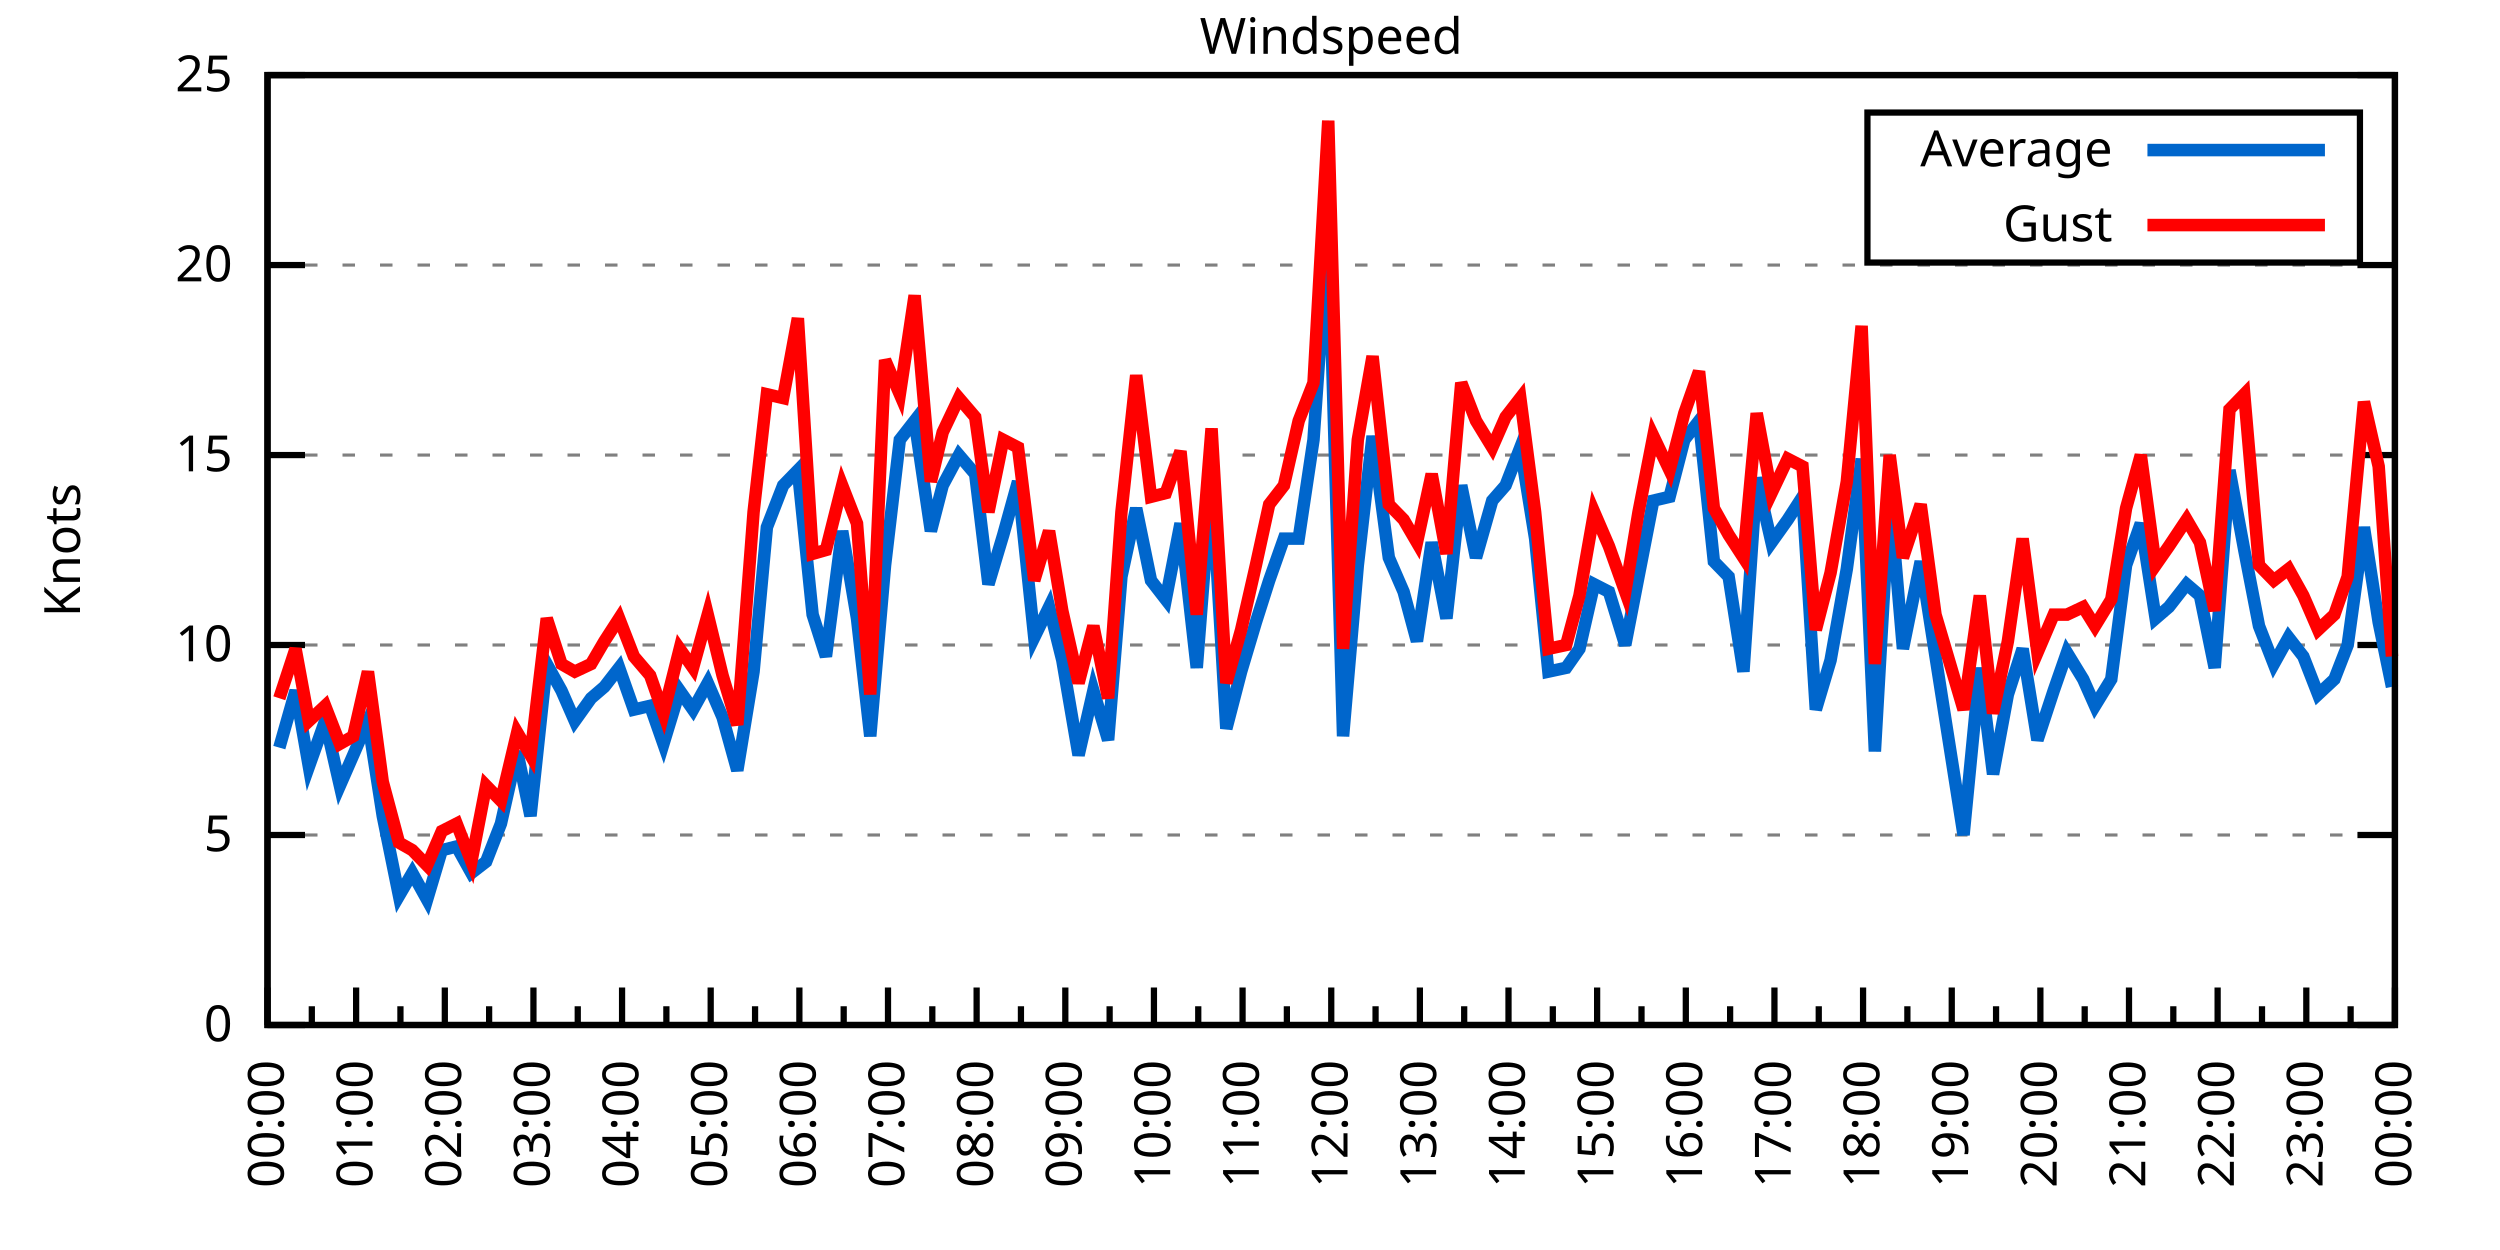
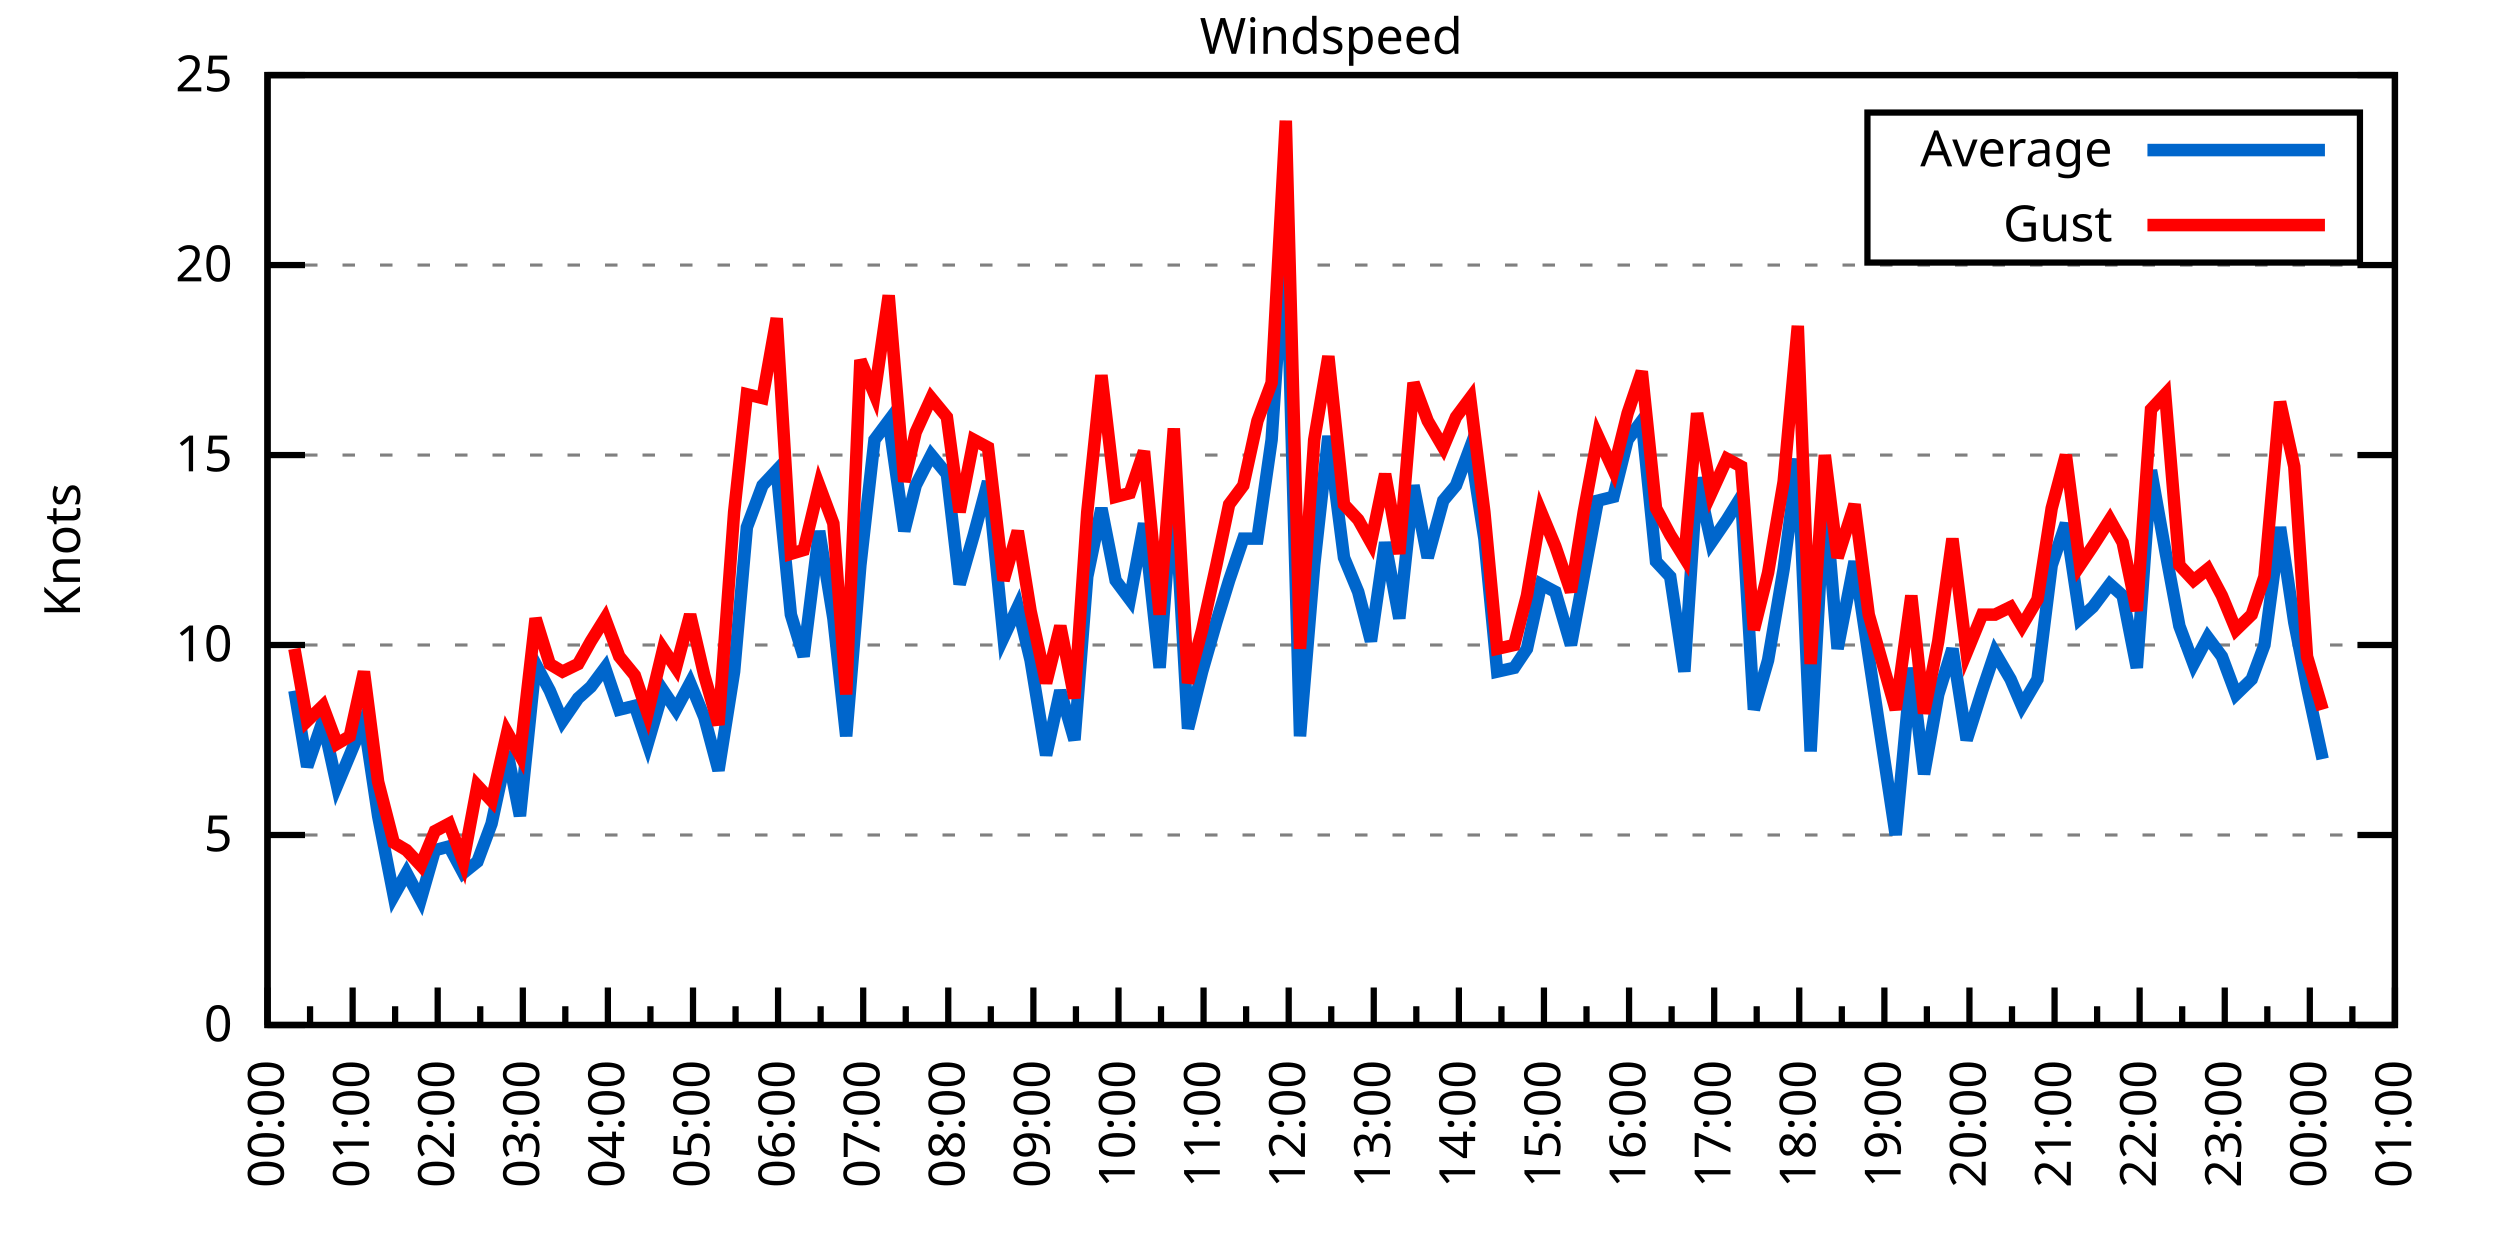
<svg xmlns="http://www.w3.org/2000/svg" xmlns:xlink="http://www.w3.org/1999/xlink" width="400" height="200" viewBox="0 0 400 200">
  <g id="gnuplot_canvas">
    <rect x="0" y="0" width="400" height="200" fill="none" />
    <defs>
      <circle id="gpDot" r="0.5" stroke-width="0.5" stroke="currentColor" />
      <path id="gpPt0" stroke-width="0.333" stroke="currentColor" d="M-1,0 h2 M0,-1 v2" />
      <path id="gpPt1" stroke-width="0.333" stroke="currentColor" d="M-1,-1 L1,1 M1,-1 L-1,1" />
      <path id="gpPt2" stroke-width="0.333" stroke="currentColor" d="M-1,0 L1,0 M0,-1 L0,1 M-1,-1 L1,1 M-1,1 L1,-1" />
      <rect id="gpPt3" stroke-width="0.333" stroke="currentColor" x="-1" y="-1" width="2" height="2" />
      <rect id="gpPt4" stroke-width="0.333" stroke="currentColor" fill="currentColor" x="-1" y="-1" width="2" height="2" />
      <circle id="gpPt5" stroke-width="0.333" stroke="currentColor" cx="0" cy="0" r="1" />
      <use xlink:href="#gpPt5" id="gpPt6" fill="currentColor" stroke="none" />
      <path id="gpPt7" stroke-width="0.333" stroke="currentColor" d="M0,-1.33 L-1.33,0.67 L1.33,0.67 z" />
      <use xlink:href="#gpPt7" id="gpPt8" fill="currentColor" stroke="none" />
      <use xlink:href="#gpPt7" id="gpPt9" stroke="currentColor" transform="rotate(180)" />
      <use xlink:href="#gpPt9" id="gpPt10" fill="currentColor" stroke="none" />
      <use xlink:href="#gpPt3" id="gpPt11" stroke="currentColor" transform="rotate(45)" />
      <use xlink:href="#gpPt11" id="gpPt12" fill="currentColor" stroke="none" />
      <path id="gpPt13" stroke-width="0.333" stroke="currentColor" d="M0,1.330 L1.265,0.411 L0.782,-1.067 L-0.782,-1.076 L-1.265,0.411 z" />
      <use xlink:href="#gpPt13" id="gpPt14" fill="currentColor" stroke="none" />
      <filter id="textbox" filterUnits="objectBoundingBox" x="0" y="0" height="1" width="1">
        <feFlood flood-color="white" flood-opacity="1" result="bgnd" />
        <feComposite in="SourceGraphic" in2="bgnd" operator="atop" />
      </filter>
      <filter id="greybox" filterUnits="objectBoundingBox" x="0" y="0" height="1" width="1">
        <feFlood flood-color="lightgrey" flood-opacity="1" result="grey" />
        <feComposite in="SourceGraphic" in2="grey" operator="atop" />
      </filter>
    </defs>
    <g fill="none" color="white" stroke="currentColor" stroke-width="1.00" stroke-linecap="butt" stroke-linejoin="miter">
</g>
    <g fill="none" color="black" stroke="currentColor" stroke-width="1.00" stroke-linecap="butt" stroke-linejoin="miter">
      <g stroke="none" shape-rendering="crispEdges">
        <polygon fill="rgb(255, 255, 255)" points="42.80,164.00 383.18,164.00 383.18,12.02 42.80,12.02 " />
      </g>
    </g>
    <g fill="none" color="black" stroke="currentColor" stroke-width="1.00" stroke-linecap="butt" stroke-linejoin="miter">
</g>
    <g fill="none" color="black" stroke="black" stroke-width="0.50" stroke-linecap="butt" stroke-linejoin="miter">
</g>
    <g fill="none" color="gray" stroke="currentColor" stroke-width="0.50" stroke-linecap="butt" stroke-linejoin="miter">
      <path stroke="gray" stroke-dasharray="2,4" class="gridline" d="M42.80,164.00 L383.19,164.00  " />
    </g>
    <g fill="none" color="gray" stroke="gray" stroke-width="1.00" stroke-linecap="butt" stroke-linejoin="miter">
</g>
    <g fill="none" color="black" stroke="currentColor" stroke-width="1.00" stroke-linecap="butt" stroke-linejoin="miter">
      <path stroke="black" d="M42.80,164.00 L48.80,164.00 M383.19,164.00 L377.19,164.00  " />
      <g transform="translate(37.20,166.60)" stroke="none" fill="black" font-family="Sans" font-size="8.00" text-anchor="end">
        <text>
          <tspan font-family="Sans"> 0</tspan>
        </text>
      </g>
    </g>
    <g fill="none" color="black" stroke="currentColor" stroke-width="1.00" stroke-linecap="butt" stroke-linejoin="miter">
</g>
    <g fill="none" color="black" stroke="black" stroke-width="0.50" stroke-linecap="butt" stroke-linejoin="miter">
</g>
    <g fill="none" color="gray" stroke="currentColor" stroke-width="0.50" stroke-linecap="butt" stroke-linejoin="miter">
      <path stroke="gray" stroke-dasharray="2,4" class="gridline" d="M42.80,133.60 L383.19,133.60  " />
    </g>
    <g fill="none" color="gray" stroke="gray" stroke-width="1.00" stroke-linecap="butt" stroke-linejoin="miter">
</g>
    <g fill="none" color="black" stroke="currentColor" stroke-width="1.00" stroke-linecap="butt" stroke-linejoin="miter">
      <path stroke="black" d="M42.80,133.60 L48.80,133.60 M383.19,133.60 L377.19,133.60  " />
      <g transform="translate(37.20,136.20)" stroke="none" fill="black" font-family="Sans" font-size="8.00" text-anchor="end">
        <text>
          <tspan font-family="Sans"> 5</tspan>
        </text>
      </g>
    </g>
    <g fill="none" color="black" stroke="currentColor" stroke-width="1.00" stroke-linecap="butt" stroke-linejoin="miter">
</g>
    <g fill="none" color="black" stroke="black" stroke-width="0.50" stroke-linecap="butt" stroke-linejoin="miter">
</g>
    <g fill="none" color="gray" stroke="currentColor" stroke-width="0.50" stroke-linecap="butt" stroke-linejoin="miter">
      <path stroke="gray" stroke-dasharray="2,4" class="gridline" d="M42.80,103.20 L383.19,103.20  " />
    </g>
    <g fill="none" color="gray" stroke="gray" stroke-width="1.00" stroke-linecap="butt" stroke-linejoin="miter">
</g>
    <g fill="none" color="black" stroke="currentColor" stroke-width="1.00" stroke-linecap="butt" stroke-linejoin="miter">
      <path stroke="black" d="M42.80,103.20 L48.80,103.20 M383.19,103.20 L377.19,103.20  " />
      <g transform="translate(37.20,105.80)" stroke="none" fill="black" font-family="Sans" font-size="8.00" text-anchor="end">
        <text>
          <tspan font-family="Sans"> 10</tspan>
        </text>
      </g>
    </g>
    <g fill="none" color="black" stroke="currentColor" stroke-width="1.00" stroke-linecap="butt" stroke-linejoin="miter">
</g>
    <g fill="none" color="black" stroke="black" stroke-width="0.50" stroke-linecap="butt" stroke-linejoin="miter">
</g>
    <g fill="none" color="gray" stroke="currentColor" stroke-width="0.50" stroke-linecap="butt" stroke-linejoin="miter">
      <path stroke="gray" stroke-dasharray="2,4" class="gridline" d="M42.80,72.81 L383.19,72.81  " />
    </g>
    <g fill="none" color="gray" stroke="gray" stroke-width="1.00" stroke-linecap="butt" stroke-linejoin="miter">
</g>
    <g fill="none" color="black" stroke="currentColor" stroke-width="1.00" stroke-linecap="butt" stroke-linejoin="miter">
      <path stroke="black" d="M42.80,72.81 L48.80,72.81 M383.19,72.81 L377.19,72.81  " />
      <g transform="translate(37.20,75.41)" stroke="none" fill="black" font-family="Sans" font-size="8.00" text-anchor="end">
        <text>
          <tspan font-family="Sans"> 15</tspan>
        </text>
      </g>
    </g>
    <g fill="none" color="black" stroke="currentColor" stroke-width="1.00" stroke-linecap="butt" stroke-linejoin="miter">
</g>
    <g fill="none" color="black" stroke="black" stroke-width="0.50" stroke-linecap="butt" stroke-linejoin="miter">
</g>
    <g fill="none" color="gray" stroke="currentColor" stroke-width="0.50" stroke-linecap="butt" stroke-linejoin="miter">
      <path stroke="gray" stroke-dasharray="2,4" class="gridline" d="M42.80,42.41 L383.19,42.41  " />
    </g>
    <g fill="none" color="gray" stroke="gray" stroke-width="1.00" stroke-linecap="butt" stroke-linejoin="miter">
</g>
    <g fill="none" color="black" stroke="currentColor" stroke-width="1.00" stroke-linecap="butt" stroke-linejoin="miter">
      <path stroke="black" d="M42.80,42.41 L48.80,42.41 M383.19,42.41 L377.19,42.41  " />
      <g transform="translate(37.20,45.01)" stroke="none" fill="black" font-family="Sans" font-size="8.00" text-anchor="end">
        <text>
          <tspan font-family="Sans"> 20</tspan>
        </text>
      </g>
    </g>
    <g fill="none" color="black" stroke="currentColor" stroke-width="1.00" stroke-linecap="butt" stroke-linejoin="miter">
</g>
    <g fill="none" color="black" stroke="black" stroke-width="0.50" stroke-linecap="butt" stroke-linejoin="miter">
</g>
    <g fill="none" color="gray" stroke="currentColor" stroke-width="0.50" stroke-linecap="butt" stroke-linejoin="miter">
      <path stroke="gray" stroke-dasharray="2,4" class="gridline" d="M42.80,12.01 L383.19,12.01  " />
    </g>
    <g fill="none" color="gray" stroke="gray" stroke-width="1.00" stroke-linecap="butt" stroke-linejoin="miter">
</g>
    <g fill="none" color="black" stroke="currentColor" stroke-width="1.00" stroke-linecap="butt" stroke-linejoin="miter">
      <path stroke="black" d="M42.80,12.01 L48.80,12.01 M383.19,12.01 L377.19,12.01  " />
      <g transform="translate(37.20,14.61)" stroke="none" fill="black" font-family="Sans" font-size="8.00" text-anchor="end">
        <text>
          <tspan font-family="Sans"> 25</tspan>
        </text>
      </g>
    </g>
    <g fill="none" color="black" stroke="currentColor" stroke-width="1.00" stroke-linecap="butt" stroke-linejoin="miter">
      <path stroke="black" d="M42.80,164.00 L42.80,158.00  " />
      <g transform="translate(45.40,169.60) rotate(270)" stroke="none" fill="black" font-family="Sans" font-size="8.00" text-anchor="end">
        <text>
          <tspan font-family="Sans">00:00</tspan>
        </text>
      </g>
    </g>
    <g fill="none" color="black" stroke="currentColor" stroke-width="1.00" stroke-linecap="butt" stroke-linejoin="miter">
-       <path stroke="black" d="M49.89,164.00 L49.89,161.00 M56.98,164.00 L56.98,158.00  " />
-       <g transform="translate(59.58,169.60) rotate(270)" stroke="none" fill="black" font-family="Sans" font-size="8.00" text-anchor="end">
+       <path stroke="black" d="M49.61,164.00 L49.61,161.00 M56.42,164.00 L56.42,158.00  " />
+       <g transform="translate(59.02,169.60) rotate(270)" stroke="none" fill="black" font-family="Sans" font-size="8.00" text-anchor="end">
        <text>
          <tspan font-family="Sans">01:00</tspan>
        </text>
      </g>
    </g>
    <g fill="none" color="black" stroke="currentColor" stroke-width="1.00" stroke-linecap="butt" stroke-linejoin="miter">
-       <path stroke="black" d="M64.07,164.00 L64.07,161.00 M71.17,164.00 L71.17,158.00  " />
-       <g transform="translate(73.77,169.60) rotate(270)" stroke="none" fill="black" font-family="Sans" font-size="8.00" text-anchor="end">
+       <path stroke="black" d="M63.22,164.00 L63.22,161.00 M70.03,164.00 L70.03,158.00  " />
+       <g transform="translate(72.63,169.60) rotate(270)" stroke="none" fill="black" font-family="Sans" font-size="8.00" text-anchor="end">
        <text>
          <tspan font-family="Sans">02:00</tspan>
        </text>
      </g>
    </g>
    <g fill="none" color="black" stroke="currentColor" stroke-width="1.00" stroke-linecap="butt" stroke-linejoin="miter">
-       <path stroke="black" d="M78.26,164.00 L78.26,161.00 M85.35,164.00 L85.35,158.00  " />
-       <g transform="translate(87.95,169.60) rotate(270)" stroke="none" fill="black" font-family="Sans" font-size="8.00" text-anchor="end">
+       <path stroke="black" d="M76.84,164.00 L76.84,161.00 M83.65,164.00 L83.65,158.00  " />
+       <g transform="translate(86.25,169.60) rotate(270)" stroke="none" fill="black" font-family="Sans" font-size="8.00" text-anchor="end">
        <text>
          <tspan font-family="Sans">03:00</tspan>
        </text>
      </g>
    </g>
    <g fill="none" color="black" stroke="currentColor" stroke-width="1.00" stroke-linecap="butt" stroke-linejoin="miter">
-       <path stroke="black" d="M92.44,164.00 L92.44,161.00 M99.53,164.00 L99.53,158.00  " />
-       <g transform="translate(102.13,169.60) rotate(270)" stroke="none" fill="black" font-family="Sans" font-size="8.00" text-anchor="end">
+       <path stroke="black" d="M90.45,164.00 L90.45,161.00 M97.26,164.00 L97.26,158.00  " />
+       <g transform="translate(99.86,169.60) rotate(270)" stroke="none" fill="black" font-family="Sans" font-size="8.00" text-anchor="end">
        <text>
          <tspan font-family="Sans">04:00</tspan>
        </text>
      </g>
    </g>
    <g fill="none" color="black" stroke="currentColor" stroke-width="1.00" stroke-linecap="butt" stroke-linejoin="miter">
-       <path stroke="black" d="M106.62,164.00 L106.62,161.00 M113.71,164.00 L113.71,158.00  " />
-       <g transform="translate(116.31,169.60) rotate(270)" stroke="none" fill="black" font-family="Sans" font-size="8.00" text-anchor="end">
+       <path stroke="black" d="M104.07,164.00 L104.07,161.00 M110.88,164.00 L110.88,158.00  " />
+       <g transform="translate(113.48,169.60) rotate(270)" stroke="none" fill="black" font-family="Sans" font-size="8.00" text-anchor="end">
        <text>
          <tspan font-family="Sans">05:00</tspan>
        </text>
      </g>
    </g>
    <g fill="none" color="black" stroke="currentColor" stroke-width="1.00" stroke-linecap="butt" stroke-linejoin="miter">
-       <path stroke="black" d="M120.81,164.00 L120.81,161.00 M127.90,164.00 L127.90,158.00  " />
-       <g transform="translate(130.50,169.60) rotate(270)" stroke="none" fill="black" font-family="Sans" font-size="8.00" text-anchor="end">
+       <path stroke="black" d="M117.69,164.00 L117.69,161.00 M124.49,164.00 L124.49,158.00  " />
+       <g transform="translate(127.09,169.60) rotate(270)" stroke="none" fill="black" font-family="Sans" font-size="8.00" text-anchor="end">
        <text>
          <tspan font-family="Sans">06:00</tspan>
        </text>
      </g>
    </g>
    <g fill="none" color="black" stroke="currentColor" stroke-width="1.00" stroke-linecap="butt" stroke-linejoin="miter">
-       <path stroke="black" d="M134.99,164.00 L134.99,161.00 M142.08,164.00 L142.08,158.00  " />
-       <g transform="translate(144.68,169.60) rotate(270)" stroke="none" fill="black" font-family="Sans" font-size="8.00" text-anchor="end">
+       <path stroke="black" d="M131.30,164.00 L131.30,161.00 M138.11,164.00 L138.11,158.00  " />
+       <g transform="translate(140.71,169.60) rotate(270)" stroke="none" fill="black" font-family="Sans" font-size="8.00" text-anchor="end">
        <text>
          <tspan font-family="Sans">07:00</tspan>
        </text>
      </g>
    </g>
    <g fill="none" color="black" stroke="currentColor" stroke-width="1.00" stroke-linecap="butt" stroke-linejoin="miter">
-       <path stroke="black" d="M149.17,164.00 L149.17,161.00 M156.26,164.00 L156.26,158.00  " />
-       <g transform="translate(158.86,169.60) rotate(270)" stroke="none" fill="black" font-family="Sans" font-size="8.00" text-anchor="end">
+       <path stroke="black" d="M144.92,164.00 L144.92,161.00 M151.72,164.00 L151.72,158.00  " />
+       <g transform="translate(154.32,169.60) rotate(270)" stroke="none" fill="black" font-family="Sans" font-size="8.00" text-anchor="end">
        <text>
          <tspan font-family="Sans">08:00</tspan>
        </text>
      </g>
    </g>
    <g fill="none" color="black" stroke="currentColor" stroke-width="1.00" stroke-linecap="butt" stroke-linejoin="miter">
-       <path stroke="black" d="M163.35,164.00 L163.35,161.00 M170.45,164.00 L170.45,158.00  " />
-       <g transform="translate(173.05,169.60) rotate(270)" stroke="none" fill="black" font-family="Sans" font-size="8.00" text-anchor="end">
+       <path stroke="black" d="M158.53,164.00 L158.53,161.00 M165.34,164.00 L165.34,158.00  " />
+       <g transform="translate(167.94,169.60) rotate(270)" stroke="none" fill="black" font-family="Sans" font-size="8.00" text-anchor="end">
        <text>
          <tspan font-family="Sans">09:00</tspan>
        </text>
      </g>
    </g>
    <g fill="none" color="black" stroke="currentColor" stroke-width="1.00" stroke-linecap="butt" stroke-linejoin="miter">
-       <path stroke="black" d="M177.54,164.00 L177.54,161.00 M184.63,164.00 L184.63,158.00  " />
-       <g transform="translate(187.23,169.60) rotate(270)" stroke="none" fill="black" font-family="Sans" font-size="8.00" text-anchor="end">
+       <path stroke="black" d="M172.15,164.00 L172.15,161.00 M178.96,164.00 L178.96,158.00  " />
+       <g transform="translate(181.56,169.60) rotate(270)" stroke="none" fill="black" font-family="Sans" font-size="8.00" text-anchor="end">
        <text>
          <tspan font-family="Sans">10:00</tspan>
        </text>
      </g>
    </g>
    <g fill="none" color="black" stroke="currentColor" stroke-width="1.00" stroke-linecap="butt" stroke-linejoin="miter">
-       <path stroke="black" d="M191.72,164.00 L191.72,161.00 M198.81,164.00 L198.81,158.00  " />
-       <g transform="translate(201.41,169.60) rotate(270)" stroke="none" fill="black" font-family="Sans" font-size="8.00" text-anchor="end">
+       <path stroke="black" d="M185.76,164.00 L185.76,161.00 M192.57,164.00 L192.57,158.00  " />
+       <g transform="translate(195.17,169.60) rotate(270)" stroke="none" fill="black" font-family="Sans" font-size="8.00" text-anchor="end">
        <text>
          <tspan font-family="Sans">11:00</tspan>
        </text>
      </g>
    </g>
    <g fill="none" color="black" stroke="currentColor" stroke-width="1.00" stroke-linecap="butt" stroke-linejoin="miter">
-       <path stroke="black" d="M205.90,164.00 L205.90,161.00 M213.00,164.00 L213.00,158.00  " />
-       <g transform="translate(215.60,169.60) rotate(270)" stroke="none" fill="black" font-family="Sans" font-size="8.00" text-anchor="end">
+       <path stroke="black" d="M199.38,164.00 L199.38,161.00 M206.19,164.00 L206.19,158.00  " />
+       <g transform="translate(208.79,169.60) rotate(270)" stroke="none" fill="black" font-family="Sans" font-size="8.00" text-anchor="end">
        <text>
          <tspan font-family="Sans">12:00</tspan>
        </text>
      </g>
    </g>
    <g fill="none" color="black" stroke="currentColor" stroke-width="1.00" stroke-linecap="butt" stroke-linejoin="miter">
-       <path stroke="black" d="M220.09,164.00 L220.09,161.00 M227.18,164.00 L227.18,158.00  " />
-       <g transform="translate(229.78,169.60) rotate(270)" stroke="none" fill="black" font-family="Sans" font-size="8.00" text-anchor="end">
+       <path stroke="black" d="M213.00,164.00 L213.00,161.00 M219.80,164.00 L219.80,158.00  " />
+       <g transform="translate(222.40,169.60) rotate(270)" stroke="none" fill="black" font-family="Sans" font-size="8.00" text-anchor="end">
        <text>
          <tspan font-family="Sans">13:00</tspan>
        </text>
      </g>
    </g>
    <g fill="none" color="black" stroke="currentColor" stroke-width="1.00" stroke-linecap="butt" stroke-linejoin="miter">
-       <path stroke="black" d="M234.27,164.00 L234.27,161.00 M241.36,164.00 L241.36,158.00  " />
-       <g transform="translate(243.96,169.60) rotate(270)" stroke="none" fill="black" font-family="Sans" font-size="8.00" text-anchor="end">
+       <path stroke="black" d="M226.61,164.00 L226.61,161.00 M233.42,164.00 L233.42,158.00  " />
+       <g transform="translate(236.02,169.60) rotate(270)" stroke="none" fill="black" font-family="Sans" font-size="8.00" text-anchor="end">
        <text>
          <tspan font-family="Sans">14:00</tspan>
        </text>
      </g>
    </g>
    <g fill="none" color="black" stroke="currentColor" stroke-width="1.00" stroke-linecap="butt" stroke-linejoin="miter">
-       <path stroke="black" d="M248.45,164.00 L248.45,161.00 M255.54,164.00 L255.54,158.00  " />
-       <g transform="translate(258.14,169.60) rotate(270)" stroke="none" fill="black" font-family="Sans" font-size="8.00" text-anchor="end">
+       <path stroke="black" d="M240.23,164.00 L240.23,161.00 M247.03,164.00 L247.03,158.00  " />
+       <g transform="translate(249.63,169.60) rotate(270)" stroke="none" fill="black" font-family="Sans" font-size="8.00" text-anchor="end">
        <text>
          <tspan font-family="Sans">15:00</tspan>
        </text>
      </g>
    </g>
    <g fill="none" color="black" stroke="currentColor" stroke-width="1.00" stroke-linecap="butt" stroke-linejoin="miter">
-       <path stroke="black" d="M262.64,164.00 L262.64,161.00 M269.73,164.00 L269.73,158.00  " />
-       <g transform="translate(272.33,169.60) rotate(270)" stroke="none" fill="black" font-family="Sans" font-size="8.00" text-anchor="end">
+       <path stroke="black" d="M253.84,164.00 L253.84,161.00 M260.65,164.00 L260.65,158.00  " />
+       <g transform="translate(263.25,169.60) rotate(270)" stroke="none" fill="black" font-family="Sans" font-size="8.00" text-anchor="end">
        <text>
          <tspan font-family="Sans">16:00</tspan>
        </text>
      </g>
    </g>
    <g fill="none" color="black" stroke="currentColor" stroke-width="1.00" stroke-linecap="butt" stroke-linejoin="miter">
-       <path stroke="black" d="M276.82,164.00 L276.82,161.00 M283.91,164.00 L283.91,158.00  " />
-       <g transform="translate(286.51,169.60) rotate(270)" stroke="none" fill="black" font-family="Sans" font-size="8.00" text-anchor="end">
+       <path stroke="black" d="M267.46,164.00 L267.46,161.00 M274.27,164.00 L274.27,158.00  " />
+       <g transform="translate(276.87,169.60) rotate(270)" stroke="none" fill="black" font-family="Sans" font-size="8.00" text-anchor="end">
        <text>
          <tspan font-family="Sans">17:00</tspan>
        </text>
      </g>
    </g>
    <g fill="none" color="black" stroke="currentColor" stroke-width="1.00" stroke-linecap="butt" stroke-linejoin="miter">
-       <path stroke="black" d="M291.00,164.00 L291.00,161.00 M298.09,164.00 L298.09,158.00  " />
-       <g transform="translate(300.69,169.60) rotate(270)" stroke="none" fill="black" font-family="Sans" font-size="8.00" text-anchor="end">
+       <path stroke="black" d="M281.07,164.00 L281.07,161.00 M287.88,164.00 L287.88,158.00  " />
+       <g transform="translate(290.48,169.60) rotate(270)" stroke="none" fill="black" font-family="Sans" font-size="8.00" text-anchor="end">
        <text>
          <tspan font-family="Sans">18:00</tspan>
        </text>
      </g>
    </g>
    <g fill="none" color="black" stroke="currentColor" stroke-width="1.00" stroke-linecap="butt" stroke-linejoin="miter">
-       <path stroke="black" d="M305.18,164.00 L305.18,161.00 M312.28,164.00 L312.28,158.00  " />
-       <g transform="translate(314.88,169.60) rotate(270)" stroke="none" fill="black" font-family="Sans" font-size="8.00" text-anchor="end">
+       <path stroke="black" d="M294.69,164.00 L294.69,161.00 M301.50,164.00 L301.50,158.00  " />
+       <g transform="translate(304.10,169.60) rotate(270)" stroke="none" fill="black" font-family="Sans" font-size="8.00" text-anchor="end">
        <text>
          <tspan font-family="Sans">19:00</tspan>
        </text>
      </g>
    </g>
    <g fill="none" color="black" stroke="currentColor" stroke-width="1.00" stroke-linecap="butt" stroke-linejoin="miter">
-       <path stroke="black" d="M319.37,164.00 L319.37,161.00 M326.46,164.00 L326.46,158.00  " />
-       <g transform="translate(329.06,169.60) rotate(270)" stroke="none" fill="black" font-family="Sans" font-size="8.00" text-anchor="end">
+       <path stroke="black" d="M308.30,164.00 L308.30,161.00 M315.11,164.00 L315.11,158.00  " />
+       <g transform="translate(317.71,169.60) rotate(270)" stroke="none" fill="black" font-family="Sans" font-size="8.00" text-anchor="end">
        <text>
          <tspan font-family="Sans">20:00</tspan>
        </text>
      </g>
    </g>
    <g fill="none" color="black" stroke="currentColor" stroke-width="1.00" stroke-linecap="butt" stroke-linejoin="miter">
-       <path stroke="black" d="M333.55,164.00 L333.55,161.00 M340.64,164.00 L340.64,158.00  " />
-       <g transform="translate(343.24,169.60) rotate(270)" stroke="none" fill="black" font-family="Sans" font-size="8.00" text-anchor="end">
+       <path stroke="black" d="M321.92,164.00 L321.92,161.00 M328.73,164.00 L328.73,158.00  " />
+       <g transform="translate(331.33,169.60) rotate(270)" stroke="none" fill="black" font-family="Sans" font-size="8.00" text-anchor="end">
        <text>
          <tspan font-family="Sans">21:00</tspan>
        </text>
      </g>
    </g>
    <g fill="none" color="black" stroke="currentColor" stroke-width="1.00" stroke-linecap="butt" stroke-linejoin="miter">
-       <path stroke="black" d="M347.73,164.00 L347.73,161.00 M354.82,164.00 L354.82,158.00  " />
-       <g transform="translate(357.42,169.60) rotate(270)" stroke="none" fill="black" font-family="Sans" font-size="8.00" text-anchor="end">
+       <path stroke="black" d="M335.54,164.00 L335.54,161.00 M342.34,164.00 L342.34,158.00  " />
+       <g transform="translate(344.94,169.60) rotate(270)" stroke="none" fill="black" font-family="Sans" font-size="8.00" text-anchor="end">
        <text>
          <tspan font-family="Sans">22:00</tspan>
        </text>
      </g>
    </g>
    <g fill="none" color="black" stroke="currentColor" stroke-width="1.00" stroke-linecap="butt" stroke-linejoin="miter">
-       <path stroke="black" d="M361.92,164.00 L361.92,161.00 M369.01,164.00 L369.01,158.00  " />
-       <g transform="translate(371.61,169.60) rotate(270)" stroke="none" fill="black" font-family="Sans" font-size="8.00" text-anchor="end">
+       <path stroke="black" d="M349.15,164.00 L349.15,161.00 M355.96,164.00 L355.96,158.00  " />
+       <g transform="translate(358.56,169.60) rotate(270)" stroke="none" fill="black" font-family="Sans" font-size="8.00" text-anchor="end">
        <text>
          <tspan font-family="Sans">23:00</tspan>
        </text>
      </g>
    </g>
    <g fill="none" color="black" stroke="currentColor" stroke-width="1.00" stroke-linecap="butt" stroke-linejoin="miter">
-       <path stroke="black" d="M376.10,164.00 L376.10,161.00 M383.19,164.00 L383.19,158.00  " />
+       <path stroke="black" d="M362.77,164.00 L362.77,161.00 M369.57,164.00 L369.57,158.00  " />
+       <g transform="translate(372.17,169.60) rotate(270)" stroke="none" fill="black" font-family="Sans" font-size="8.00" text-anchor="end">
+         <text>
+           <tspan font-family="Sans">00:00</tspan>
+         </text>
+       </g>
+     </g>
+     <g fill="none" color="black" stroke="currentColor" stroke-width="1.00" stroke-linecap="butt" stroke-linejoin="miter">
+       <path stroke="black" d="M376.38,164.00 L376.38,161.00 M383.19,164.00 L383.19,158.00  " />
      <g transform="translate(385.79,169.60) rotate(270)" stroke="none" fill="black" font-family="Sans" font-size="8.00" text-anchor="end">
        <text>
-           <tspan font-family="Sans">00:00</tspan>
+           <tspan font-family="Sans">01:00</tspan>
        </text>
      </g>
    </g>
    <g fill="none" color="black" stroke="currentColor" stroke-width="1.00" stroke-linecap="butt" stroke-linejoin="miter">
</g>
    <g fill="none" color="black" stroke="currentColor" stroke-width="1.00" stroke-linecap="butt" stroke-linejoin="miter">
      <path stroke="black" d="M42.80,12.01 L42.80,164.00 L383.19,164.00 L383.19,12.01 L42.80,12.01 Z  " />
    </g>
    <g fill="none" color="black" stroke="currentColor" stroke-width="1.00" stroke-linecap="butt" stroke-linejoin="miter">
      <g transform="translate(12.80,88.01) rotate(270)" stroke="none" fill="black" font-family="Sans" font-size="8.00" text-anchor="middle">
        <text>
          <tspan font-family="Sans">Knots</tspan>
        </text>
      </g>
    </g>
    <g fill="none" color="black" stroke="currentColor" stroke-width="1.00" stroke-linecap="butt" stroke-linejoin="miter">
</g>
    <g fill="none" color="black" stroke="currentColor" stroke-width="1.00" stroke-linecap="butt" stroke-linejoin="miter">
      <path stroke="black" d="M298.79,42.01 L298.79,18.01 L377.59,18.01 L377.59,42.01 L298.79,42.01 Z  " />
    </g>
    <g id="Windspeed_plot_1">
      <g fill="none" color="white" stroke="black" stroke-width="2.00" stroke-linecap="butt" stroke-linejoin="miter">
</g>
      <g fill="none" color="black" stroke="currentColor" stroke-width="2.00" stroke-linecap="butt" stroke-linejoin="miter">
        <g transform="translate(337.99,26.61)" stroke="none" fill="black" font-family="Sans" font-size="8.00" text-anchor="end">
          <text>
            <tspan font-family="Sans">Average</tspan>
          </text>
        </g>
      </g>
      <g fill="none" color="black" stroke="currentColor" stroke-width="2.00" stroke-linecap="butt" stroke-linejoin="miter">
-         <path stroke="rgb(  0, 102, 204)" d="M343.59,24.01 L371.99,24.01 M44.69,119.62 L47.29,110.50 L49.42,122.66 L52.02,115.36 L54.38,125.70 L56.51,120.83   L58.87,115.36 L61.24,130.56 L63.84,143.33 L65.97,139.68 L68.33,143.94 L70.69,136.03 L73.06,135.43 L75.42,139.68   L77.78,137.86 L80.15,131.78 L82.75,120.23 L84.88,130.56 L87.48,106.24 L89.84,110.50 L91.97,115.36 L94.57,111.72   L96.70,109.89 L99.06,106.85 L101.42,113.54 L104.02,112.93 L106.15,119.01 L108.75,110.50 L110.88,113.54 L113.24,109.28   L115.61,114.76 L117.97,123.27 L120.57,107.46 L122.70,84.36 L125.30,77.67 L127.66,75.24 L130.02,98.34 L132.15,105.03   L134.75,84.97 L137.12,98.95 L139.24,117.80 L141.61,90.44 L143.97,70.37 L146.34,67.33 L148.94,84.97 L150.83,77.67   L153.43,72.81 L156.03,75.85 L158.15,93.48 L160.52,85.57 L162.88,77.06 L165.48,101.99 L167.85,97.12 L169.97,105.64   L172.57,120.83 L174.94,110.50 L177.30,118.40 L179.43,92.26 L181.79,81.32 L184.16,92.87 L186.52,95.91 L188.88,83.75   L191.48,106.85 L193.85,76.45 L196.21,116.58 L198.58,107.46 L200.94,99.56 L203.07,92.87 L205.43,86.18 L207.79,86.18   L210.16,70.37 L212.52,36.33 L214.89,117.80 L217.25,90.44 L219.61,69.77 L222.21,89.22 L224.58,94.69 L226.71,102.60   L229.07,86.79 L231.43,98.95 L233.80,77.67 L236.16,89.22 L238.76,80.10 L240.89,77.67 L243.25,71.59 L245.62,86.18   L247.74,107.46 L250.58,106.85 L252.71,103.81 L255.07,93.48 L257.43,94.69 L260.04,103.20 L262.16,92.26 L264.53,80.10   L267.13,79.49 L269.49,70.37 L271.85,67.33 L274.22,89.83 L276.58,92.26 L278.95,107.46 L281.07,76.45 L283.44,86.79   L286.04,83.14 L288.40,79.49 L290.53,113.54 L292.89,105.64 L295.49,91.04 L297.86,73.41 L299.98,120.23 L302.35,78.89   L304.47,103.81 L307.31,89.83 L309.68,105.03 L314.17,133.60 L316.77,106.85 L318.89,123.87 L321.26,111.11 L323.62,103.81   L325.99,118.40 L328.59,110.50 L330.71,104.42 L333.31,108.68 L335.20,112.93 L337.80,108.68 L340.17,90.44 L342.53,83.75   L344.90,98.95 L347.02,97.12 L349.86,93.48 L351.99,95.30 L354.35,106.85 L356.72,75.24 L359.08,88.00 L361.44,100.16   L363.81,106.24 L366.17,101.99 L368.53,105.03 L370.90,111.11 L373.50,108.68 L375.63,103.20 L378.23,84.36 L380.59,99.56   L382.72,109.89  " />
+         <path stroke="rgb(  0, 102, 204)" d="M343.59,24.01 L371.99,24.01 M47.11,110.50 L49.15,122.66 L51.65,115.36 L53.92,125.70 L55.96,120.83 L58.23,115.36   L60.50,130.56 L63.00,143.33 L65.04,139.68 L67.31,143.94 L69.58,136.03 L71.85,135.43 L74.12,139.68 L76.39,137.86   L78.65,131.78 L81.15,120.23 L83.19,130.56 L85.69,106.24 L87.96,110.50 L90.00,115.36 L92.50,111.72 L94.54,109.89   L96.81,106.85 L99.08,113.54 L101.57,112.93 L103.62,119.01 L106.11,110.50 L108.15,113.54 L110.42,109.28 L112.69,114.76   L114.96,123.27 L117.46,107.46 L119.50,84.36 L122.00,77.67 L124.27,75.24 L126.54,98.34 L128.58,105.03 L131.07,84.97   L133.34,98.95 L135.39,117.80 L137.66,90.44 L139.92,70.37 L142.19,67.33 L144.69,84.97 L146.51,77.67 L149.00,72.81   L151.50,75.85 L153.54,93.48 L155.81,85.57 L158.08,77.06 L160.57,101.99 L162.84,97.12 L164.89,105.64 L167.38,120.83   L169.65,110.50 L171.92,118.40 L173.96,92.26 L176.23,81.32 L178.50,92.87 L180.77,95.91 L183.04,83.75 L185.54,106.85   L187.81,76.45 L190.08,116.58 L192.34,107.46 L194.61,99.56 L196.66,92.87 L198.93,86.18 L201.19,86.18 L203.46,70.37   L205.73,36.33 L208.00,117.80 L210.27,90.44 L212.54,69.77 L215.04,89.22 L217.31,94.69 L219.35,102.60 L221.62,86.79   L223.89,98.95 L226.16,77.67 L228.43,89.22 L230.92,80.10 L232.96,77.67 L235.23,71.59 L237.50,86.18 L239.55,107.46   L242.27,106.85 L244.31,103.81 L246.58,93.48 L248.85,94.69 L251.35,103.20 L253.39,92.26 L255.66,80.10 L258.15,79.49   L260.42,70.37 L262.69,67.33 L264.96,89.83 L267.23,92.26 L269.50,107.46 L271.54,76.45 L273.81,86.79 L276.31,83.14   L278.58,79.49 L280.62,113.54 L282.89,105.64 L285.38,91.04 L287.65,73.41 L289.70,120.23 L291.97,78.89 L294.01,103.81   L296.73,89.83 L299.00,105.03 L303.31,133.60 L305.81,106.85 L307.85,123.87 L310.12,111.11 L312.39,103.81 L314.66,118.40   L317.15,110.50 L319.20,104.42 L321.69,108.68 L323.51,112.93 L326.00,108.68 L328.27,90.44 L330.54,83.75 L332.81,98.95   L334.85,97.12 L337.58,93.48 L339.62,95.30 L341.89,106.85 L344.16,75.24 L346.43,88.00 L348.70,100.16 L350.97,106.24   L353.24,101.99 L355.50,105.03 L357.77,111.11 L360.27,108.68 L362.31,103.20 L364.81,84.36 L367.08,99.56 L369.12,109.89   L371.62,121.44  " />
      </g>
    </g>
    <g id="Windspeed_plot_2">
      <g fill="none" color="black" stroke="currentColor" stroke-width="2.00" stroke-linecap="butt" stroke-linejoin="miter">
        <g transform="translate(337.99,38.61)" stroke="none" fill="black" font-family="Sans" font-size="8.00" text-anchor="end">
          <text>
            <tspan font-family="Sans">Gust</tspan>
          </text>
        </g>
      </g>
      <g fill="none" color="black" stroke="currentColor" stroke-width="2.00" stroke-linecap="butt" stroke-linejoin="miter">
-         <path stroke="rgb(255,   0,   0)" d="M343.59,36.01 L371.99,36.01 M44.69,111.72 L47.29,103.81 L49.42,115.36 L52.02,112.93 L54.38,119.01 L56.51,117.80   L58.87,107.46 L61.24,125.09 L63.84,134.82 L65.97,136.03 L68.33,138.47 L70.69,132.99 L73.06,131.78 L75.42,137.86   L77.78,125.70 L80.15,128.13 L82.75,117.19 L84.88,120.83 L87.48,98.95 L89.84,106.24 L91.97,107.46 L94.57,106.24   L96.70,102.60 L99.06,98.95 L101.42,105.03 L104.02,108.07 L106.15,114.15 L108.75,103.81 L110.88,106.85 L113.24,98.34   L115.61,108.07 L117.97,115.97 L120.57,81.93 L122.70,63.08 L125.30,63.69 L127.66,50.92 L130.02,88.61 L132.15,88.00   L134.75,77.67 L137.12,83.75 L139.24,111.11 L141.61,57.61 L143.97,63.08 L146.34,47.27 L148.94,77.06 L150.83,69.16   L153.43,63.69 L156.03,66.73 L158.15,81.93 L160.52,70.37 L162.88,71.59 L165.48,92.87 L167.85,84.97 L169.97,97.73   L172.57,109.28 L174.94,100.16 L177.30,111.72 L179.43,81.93 L181.79,60.04 L184.16,79.49 L186.52,78.89 L188.88,72.20   L191.48,98.34 L193.85,68.55 L196.21,109.28 L198.58,100.77 L200.94,90.44 L203.07,80.71 L205.43,77.67 L207.79,67.33   L210.16,61.25 L212.52,19.31 L214.89,103.81 L217.25,70.37 L219.61,57.00 L222.21,80.71 L224.58,83.14 L226.71,86.79   L229.07,75.85 L231.43,88.61 L233.80,61.25 L236.16,67.33 L238.76,71.59 L240.89,66.73 L243.25,63.69 L245.62,81.93   L247.74,103.81 L250.58,103.20 L252.71,95.30 L255.07,81.93 L257.43,87.40 L260.04,94.69 L262.16,81.93 L264.53,69.77   L267.13,75.24 L269.49,66.12 L271.85,59.43 L274.22,81.32 L276.58,85.57 L278.95,89.22 L281.07,66.12 L283.44,78.89   L286.04,73.41 L288.40,74.63 L290.53,100.77 L292.89,91.65 L295.49,77.06 L297.86,52.14 L299.98,106.24 L302.35,72.81   L304.47,89.22 L307.31,80.71 L309.68,98.34 L314.17,113.54 L316.77,95.30 L318.89,114.15 L321.26,102.60 L323.62,86.18   L325.99,104.42 L328.59,98.34 L330.71,98.34 L333.31,97.12 L335.20,100.16 L337.80,95.91 L340.17,81.32 L342.53,72.81   L344.90,90.44 L347.02,87.40 L349.86,83.14 L351.99,86.79 L354.35,97.73 L356.72,65.51 L359.08,63.08 L361.44,90.44   L363.81,92.87 L366.17,91.04 L368.53,95.30 L370.90,100.77 L373.50,98.34 L375.63,92.26 L378.23,64.29 L380.59,74.63   L382.72,105.03  " />
+         <path stroke="rgb(255,   0,   0)" d="M343.59,36.01 L371.99,36.01 M47.11,103.81 L49.15,115.36 L51.65,112.93 L53.92,119.01 L55.96,117.80 L58.23,107.46   L60.50,125.09 L63.00,134.82 L65.04,136.03 L67.31,138.47 L69.58,132.99 L71.85,131.78 L74.12,137.86 L76.39,125.70   L78.65,128.13 L81.15,117.19 L83.19,120.83 L85.69,98.95 L87.96,106.24 L90.00,107.46 L92.50,106.24 L94.54,102.60   L96.81,98.95 L99.08,105.03 L101.57,108.07 L103.62,114.15 L106.11,103.81 L108.15,106.85 L110.42,98.34 L112.69,108.07   L114.96,115.97 L117.46,81.93 L119.50,63.08 L122.00,63.69 L124.27,50.92 L126.54,88.61 L128.58,88.00 L131.07,77.67   L133.34,83.75 L135.39,111.11 L137.66,57.61 L139.92,63.08 L142.19,47.27 L144.69,77.06 L146.51,69.16 L149.00,63.69   L151.50,66.73 L153.54,81.93 L155.81,70.37 L158.08,71.59 L160.57,92.87 L162.84,84.97 L164.89,97.73 L167.38,109.28   L169.65,100.16 L171.92,111.72 L173.96,81.93 L176.23,60.04 L178.50,79.49 L180.77,78.89 L183.04,72.20 L185.54,98.34   L187.81,68.55 L190.08,109.28 L192.34,100.77 L194.61,90.44 L196.66,80.71 L198.93,77.67 L201.19,67.33 L203.46,61.25   L205.73,19.31 L208.00,103.81 L210.27,70.37 L212.54,57.00 L215.04,80.71 L217.31,83.14 L219.35,86.79 L221.62,75.85   L223.89,88.61 L226.16,61.25 L228.43,67.33 L230.92,71.59 L232.96,66.73 L235.23,63.69 L237.50,81.93 L239.55,103.81   L242.27,103.20 L244.31,95.30 L246.58,81.93 L248.85,87.40 L251.35,94.69 L253.39,81.93 L255.66,69.77 L258.15,75.24   L260.42,66.12 L262.69,59.43 L264.96,81.32 L267.23,85.57 L269.50,89.22 L271.54,66.12 L273.81,78.89 L276.31,73.41   L278.58,74.63 L280.62,100.77 L282.89,91.65 L285.38,77.06 L287.65,52.14 L289.70,106.24 L291.97,72.81 L294.01,89.22   L296.73,80.71 L299.00,98.34 L303.31,113.54 L305.81,95.30 L307.85,114.15 L310.12,102.60 L312.39,86.18 L314.66,104.42   L317.15,98.34 L319.20,98.34 L321.69,97.12 L323.51,100.16 L326.00,95.91 L328.27,81.32 L330.54,72.81 L332.81,90.44   L334.85,87.40 L337.58,83.14 L339.62,86.79 L341.89,97.73 L344.16,65.51 L346.43,63.08 L348.70,90.44 L350.97,92.87   L353.24,91.04 L355.50,95.30 L357.77,100.77 L360.27,98.34 L362.31,92.26 L364.81,64.29 L367.08,74.63 L369.12,105.03   L371.62,113.54  " />
      </g>
    </g>
    <g fill="none" color="black" stroke="currentColor" stroke-width="2.00" stroke-linecap="butt" stroke-linejoin="miter">
</g>
    <g fill="none" color="black" stroke="black" stroke-width="1.00" stroke-linecap="butt" stroke-linejoin="miter">
</g>
    <g fill="none" color="black" stroke="currentColor" stroke-width="1.00" stroke-linecap="butt" stroke-linejoin="miter">
      <path stroke="black" d="M42.80,12.01 L42.80,164.00 L383.19,164.00 L383.19,12.01 L42.80,12.01 Z  " />
    </g>
    <g fill="none" color="black" stroke="currentColor" stroke-width="1.00" stroke-linecap="butt" stroke-linejoin="miter">
      <g transform="translate(212.99,8.61)" stroke="none" fill="black" font-family="Sans" font-size="8.00" text-anchor="middle">
        <text>
          <tspan font-family="Sans">Windspeed</tspan>
        </text>
      </g>
    </g>
    <g fill="none" color="black" stroke="currentColor" stroke-width="1.00" stroke-linecap="butt" stroke-linejoin="miter">
</g>
  </g>
</svg>
